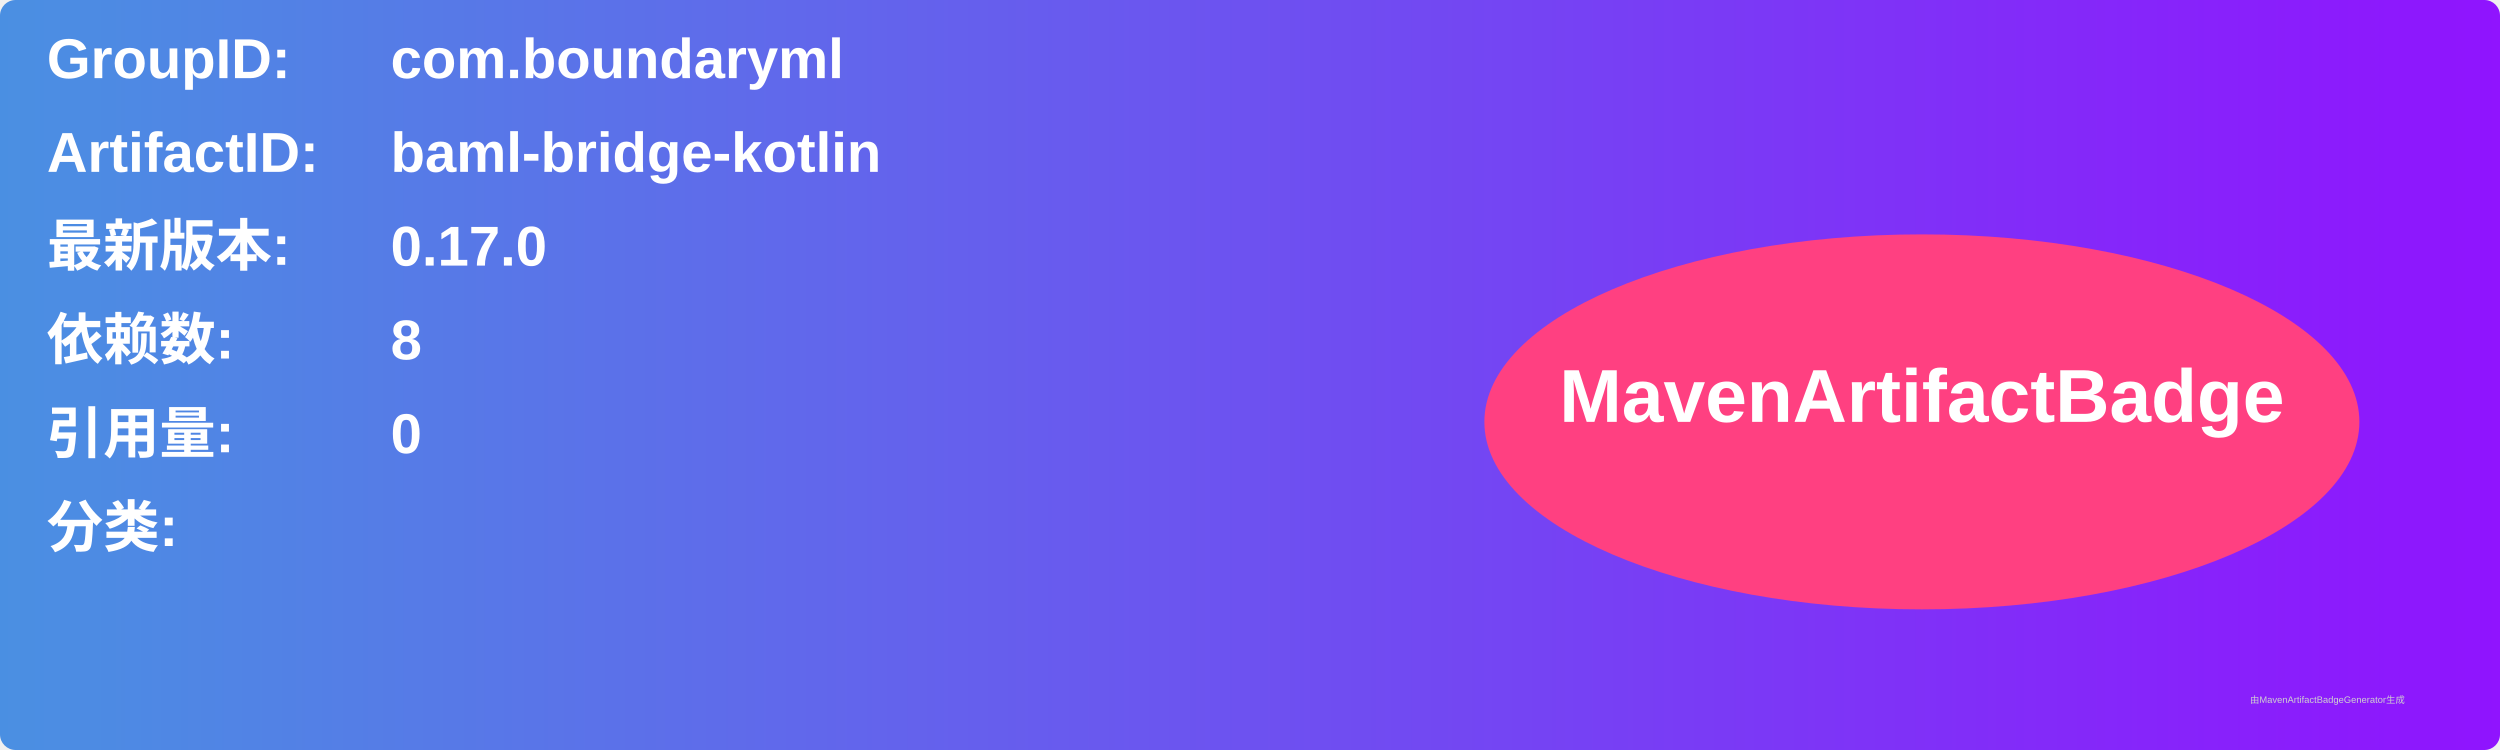
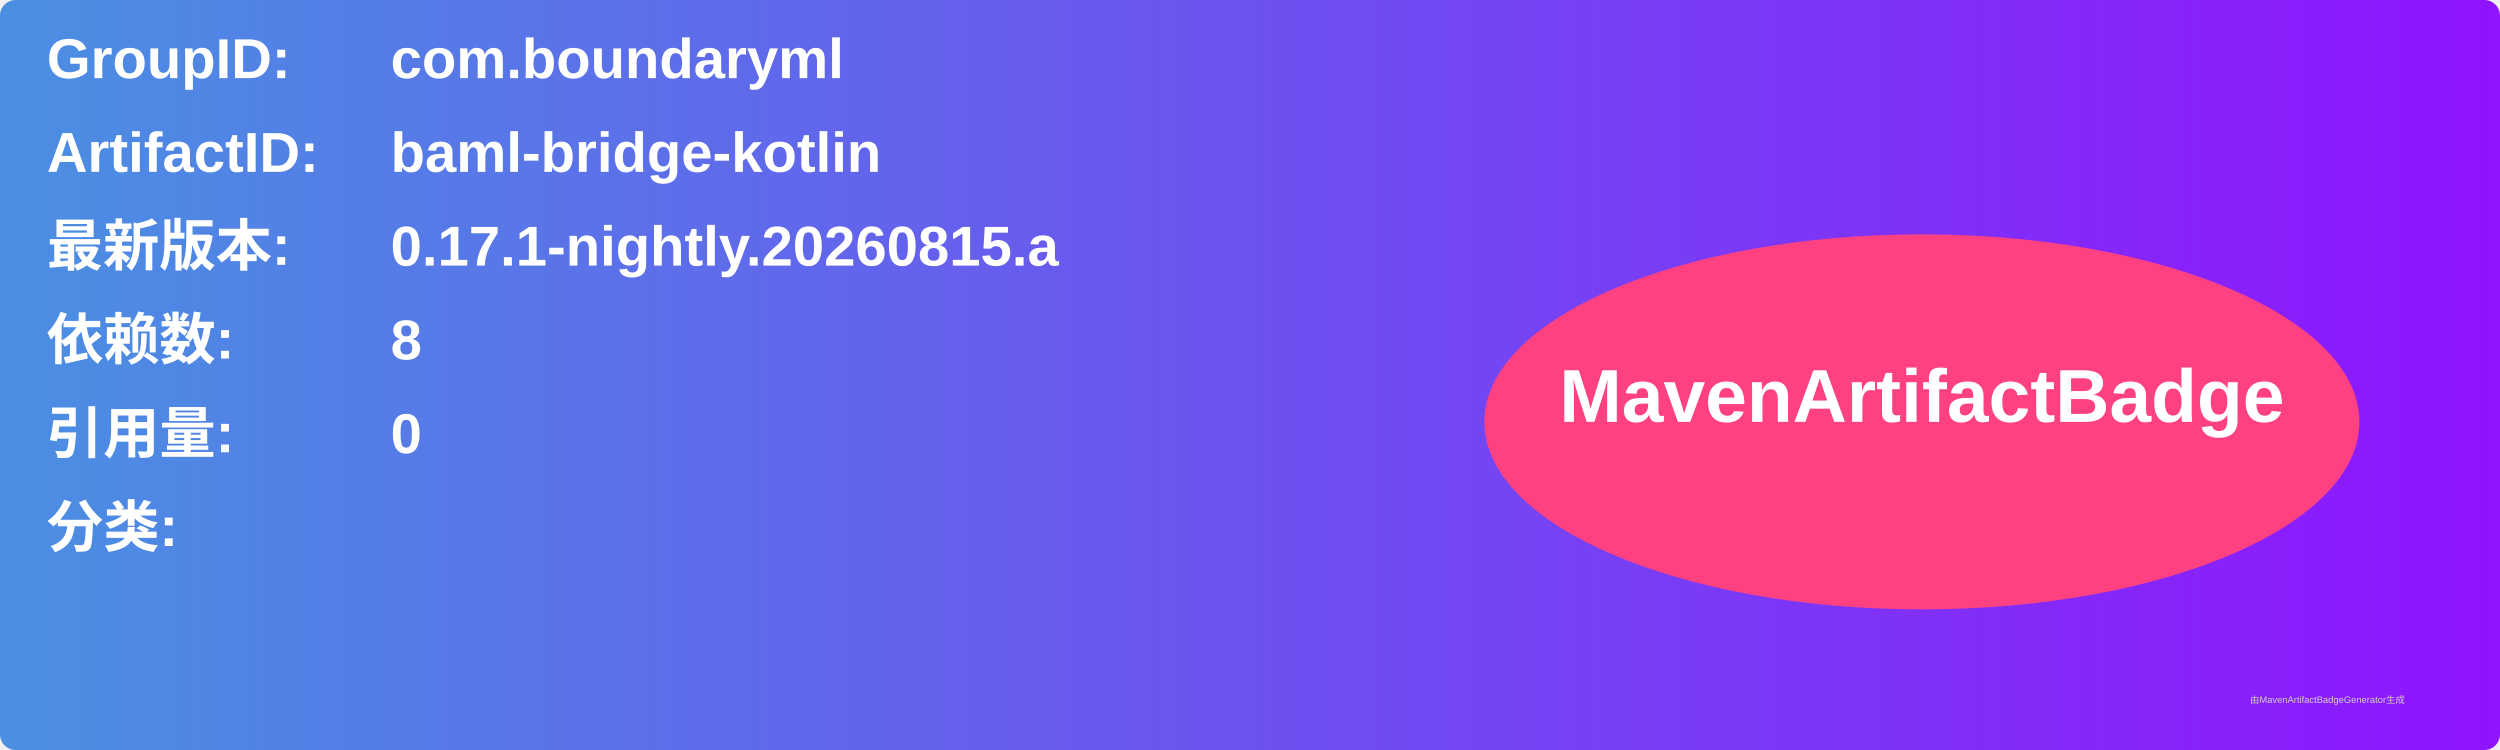
<svg xmlns="http://www.w3.org/2000/svg" width="800" height="240" viewBox="0 0 800 240">
  <linearGradient id="grad" x1="0%" y1="0%" x2="100%" y2="0%">
    <stop offset="0%" stop-color="#4a90e2" />
    <stop offset="100%" stop-color="#9013fe" />
  </linearGradient>
  <rect width="100%" height="100%" rx="5" ry="5" fill="url(#grad)" />
  <g transform="translate(15, 15)">
    <text x="0" y="10" font-family="Arial" font-size="18" fill="white" font-weight="bold" width="260">GroupID:</text>
    <text x="110" y="10" font-family="Arial" font-size="18" fill="white" font-weight="bold" width="460">com.boundaryml</text>
    <text x="0" y="40" font-family="Arial" font-size="18" fill="white" font-weight="bold" width="260">ArtifactID:</text>
    <text x="110" y="40" font-family="Arial" font-size="18" fill="white" font-weight="bold" width="460">baml-bridge-kotlin</text>
    <text x="0" y="70" font-family="Arial" font-size="18" fill="white" font-weight="bold">最新版本:</text>
    <text x="110" y="70" font-family="Arial" font-size="18" fill="white" font-weight="bold">
-       <tspan font-weight="bold">0.17.0</tspan>
+       <tspan font-weight="bold">0.17.1-nightly.20260815.a</tspan>
    </text>
    <text x="0" y="100" font-family="Arial" font-size="18" fill="white" font-weight="bold">依赖数: </text>
    <text x="110" y="100" font-family="Arial" font-size="18" fill="white">
      <tspan font-weight="bold">8</tspan>
    </text>
    <text x="0" y="130" font-family="Arial" font-size="18" fill="white" font-weight="bold">引用量: </text>
    <text x="110" y="130" font-family="Arial" font-size="18" fill="white">
      <tspan font-weight="bold">0</tspan>
    </text>
    <text x="0" y="160" font-family="Arial" font-size="18" fill="white" font-weight="bold">分类:</text>
    <text x="10" y="190" font-family="Arial" font-size="10" fill="white">
      <tspan font-weight="bold" />
    </text>
    <ellipse cx="600" cy="120" rx="140" ry="60" fill="#ff4081" />
    <text x="600" y="120" text-anchor="middle" font-family="Arial" font-size="24" fill="white" font-weight="bold">MavenArtifactBadge</text>
  </g>
  <text x="720" y="225" font-family="Arial" font-size="3" fill="#d0d0d0">由MavenArtifactBadgeGenerator生成</text>
</svg>
